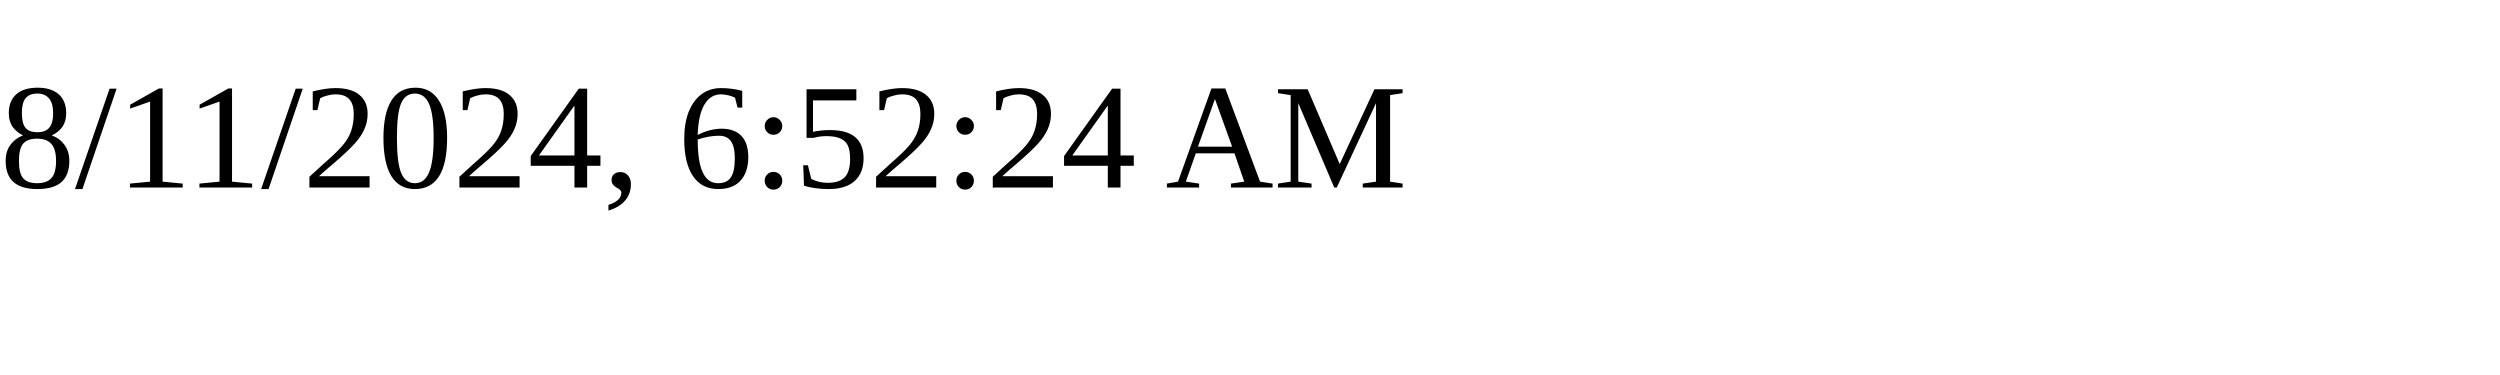
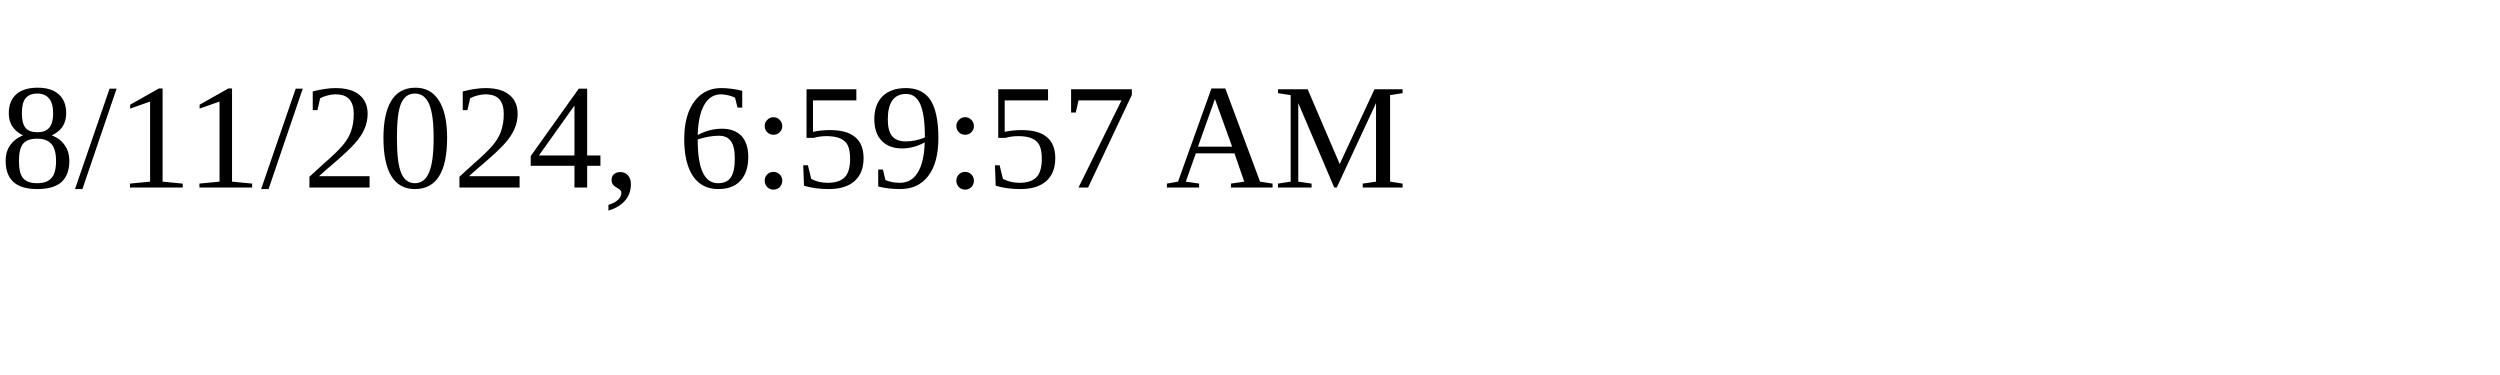
<svg xmlns="http://www.w3.org/2000/svg" height="30" width="200">
-   <text x="0" y="15">8/11/2024, 6:52:24 AM</text>
+   <text x="0" y="15">8/11/2024, 6:59:57 AM</text>
</svg>
